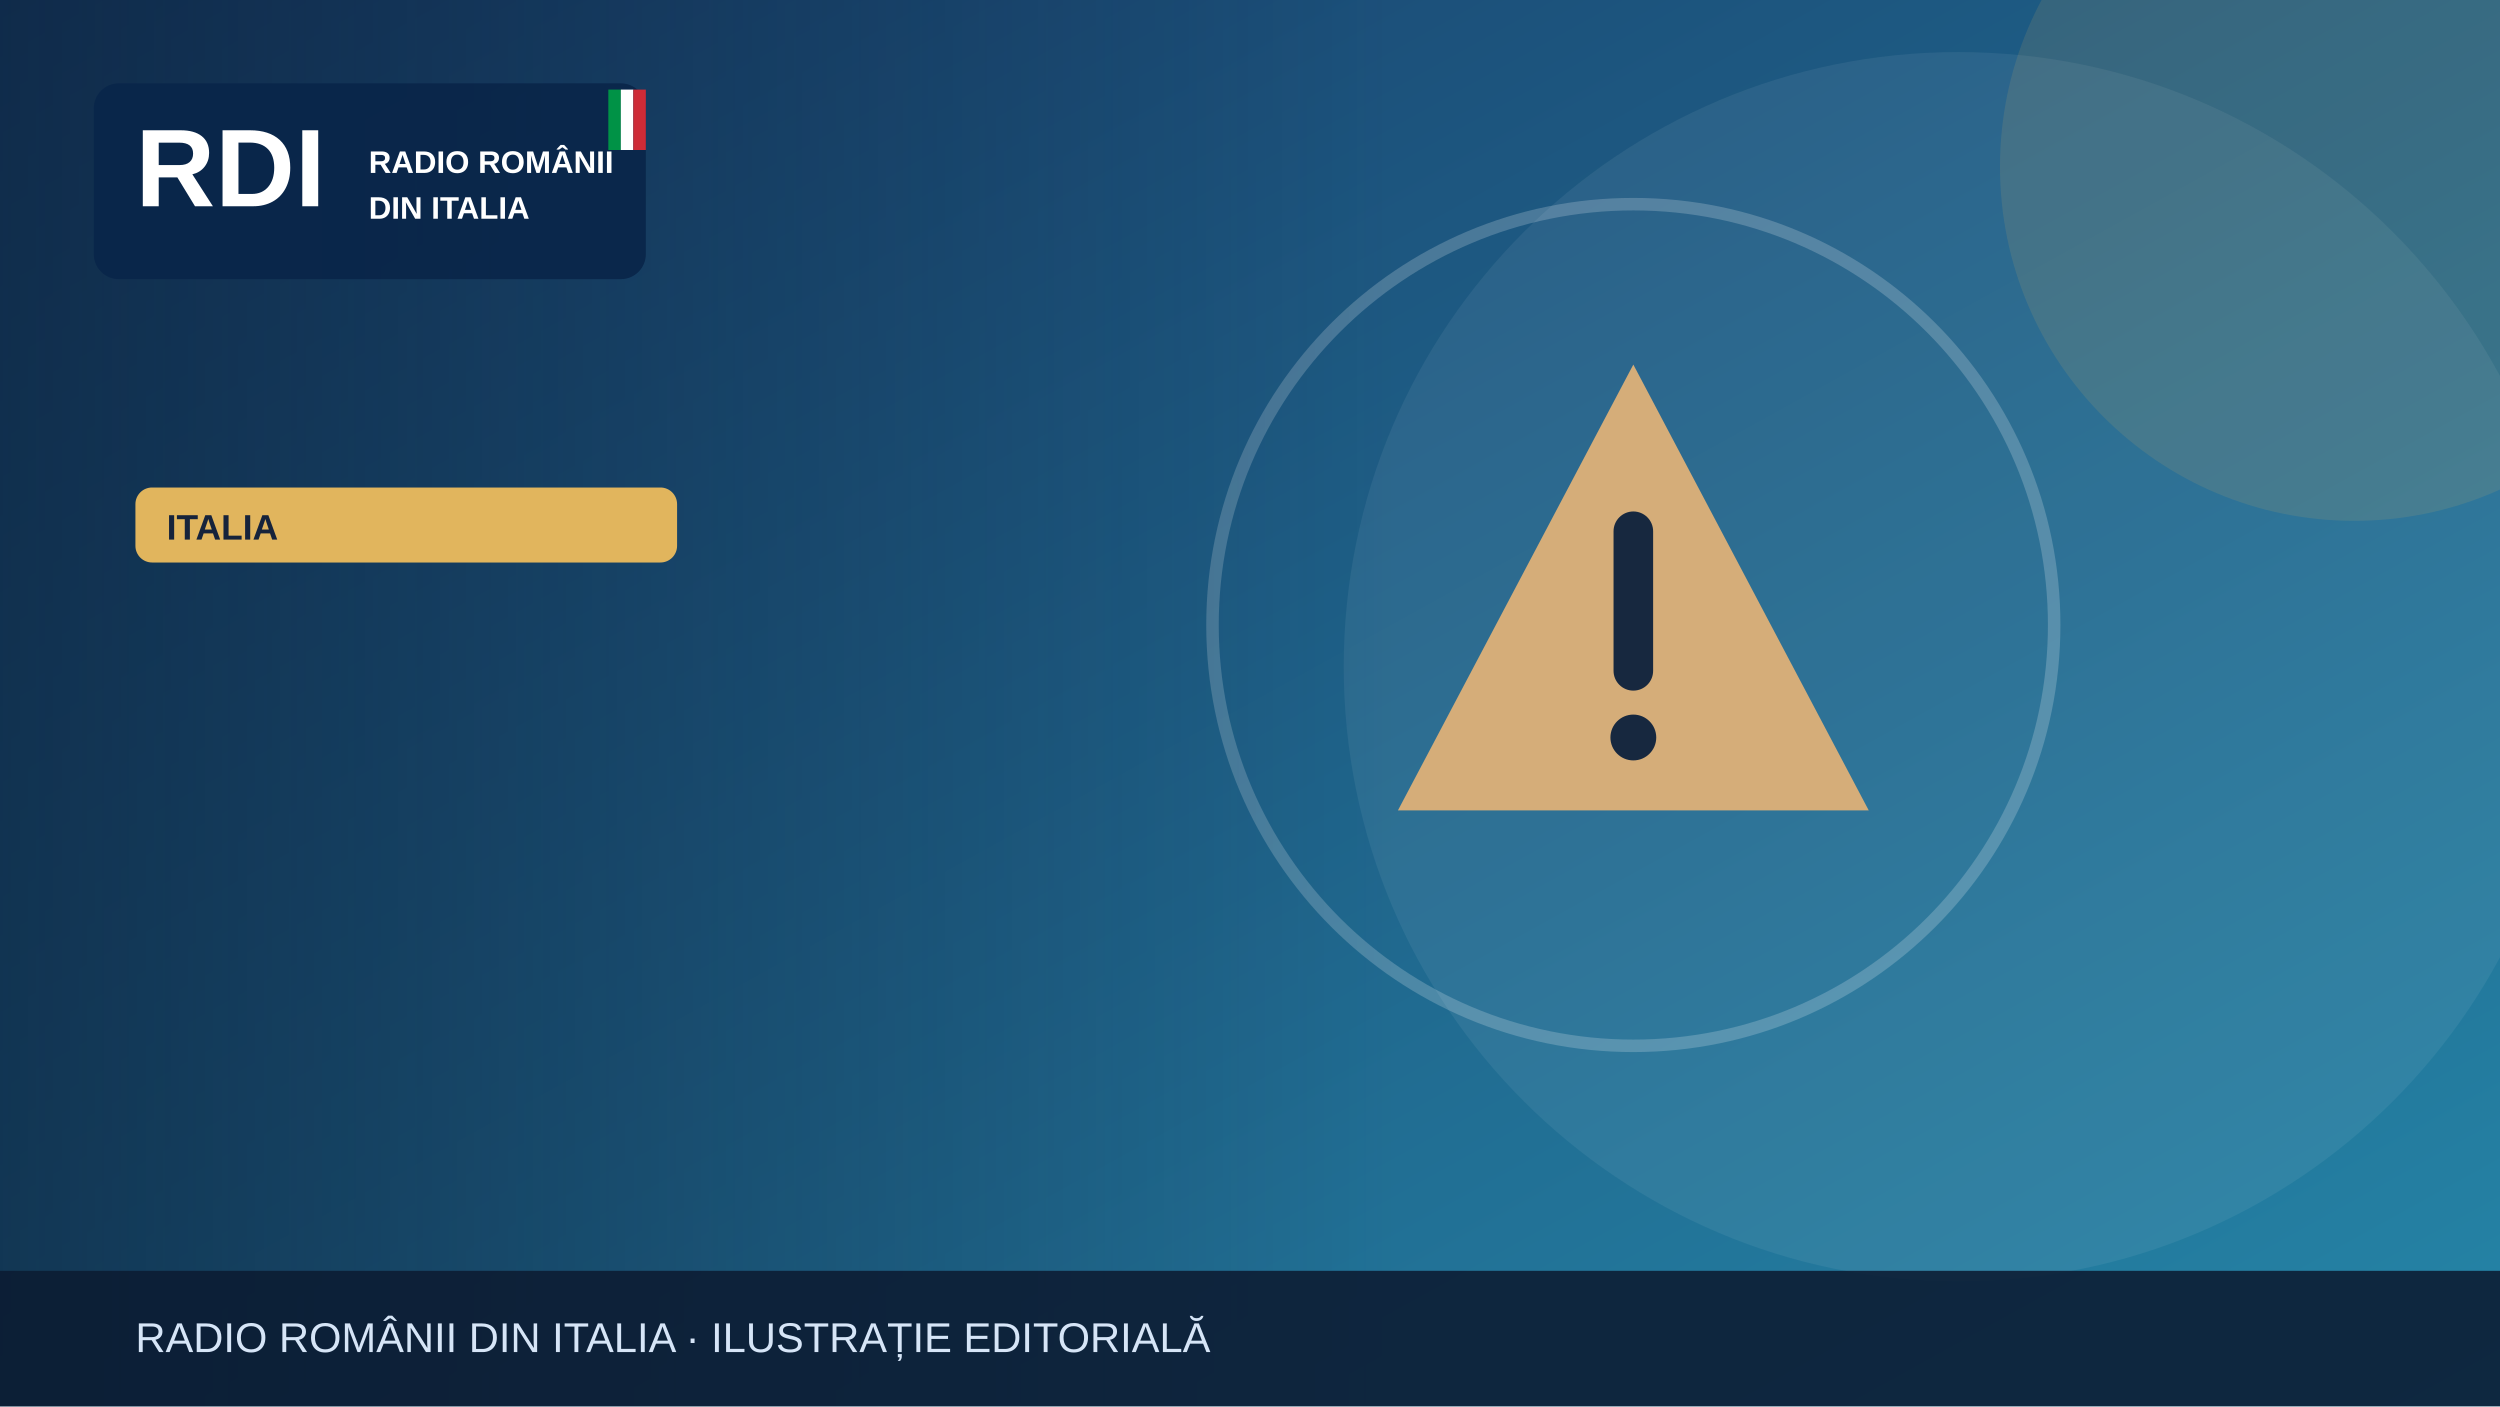
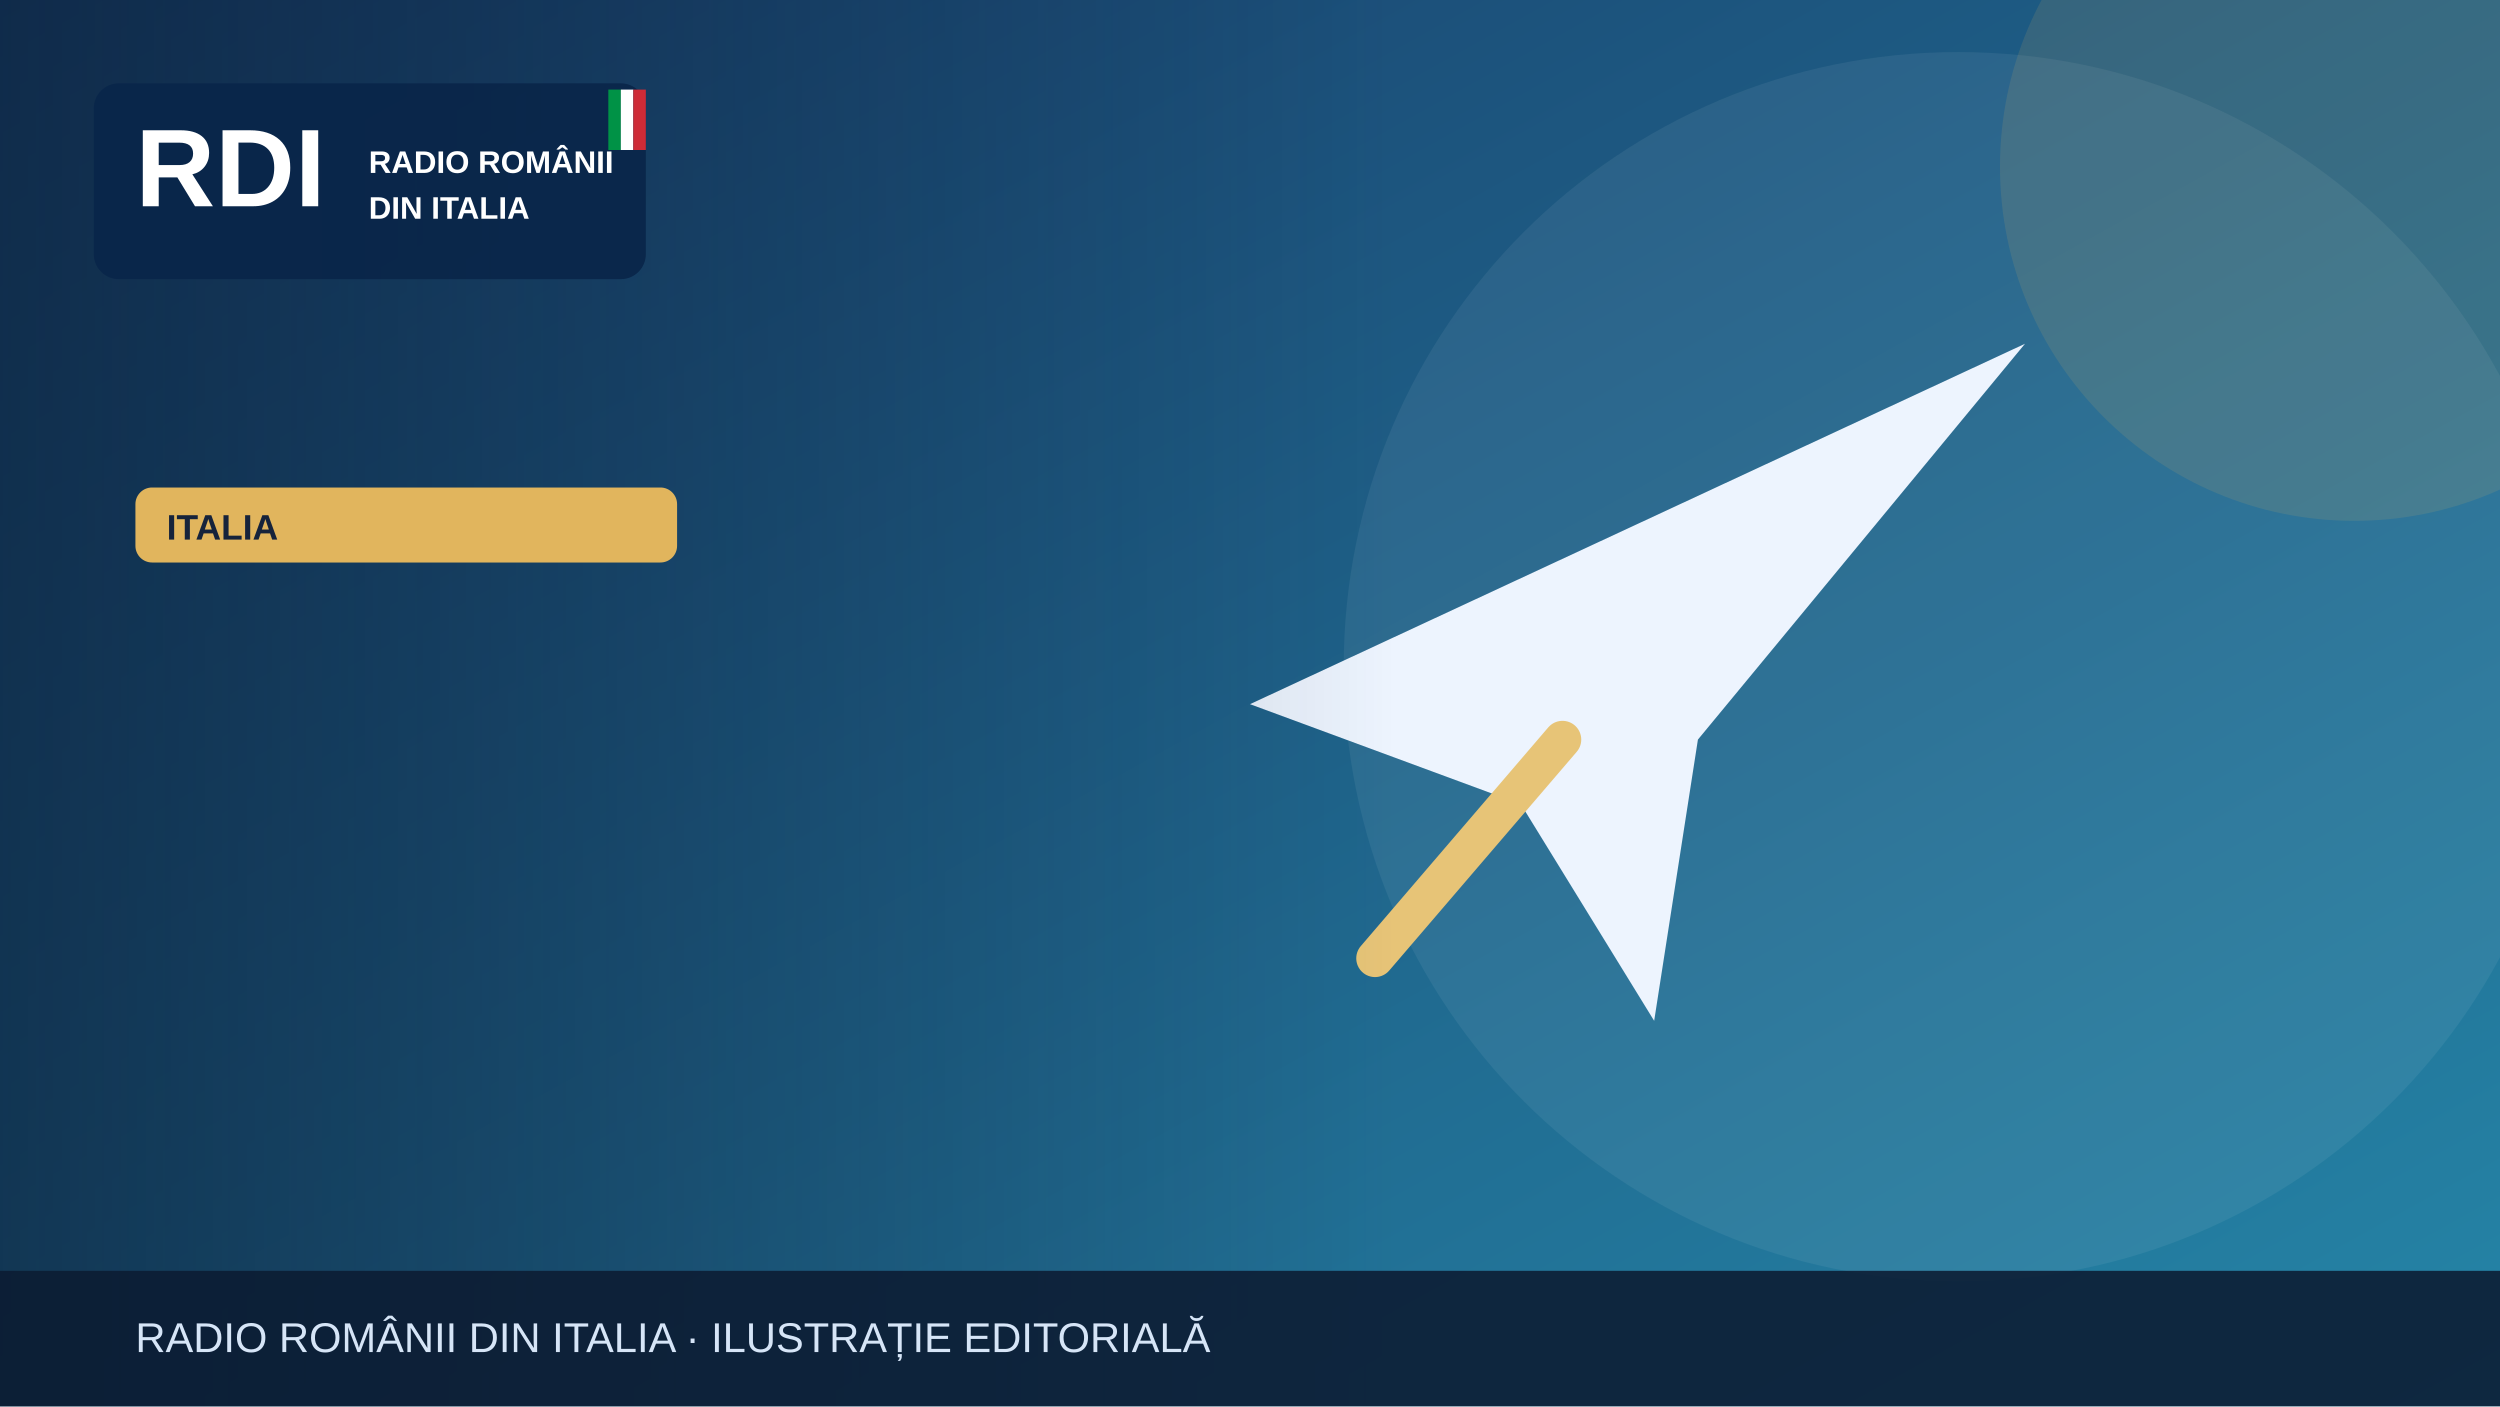
<svg xmlns="http://www.w3.org/2000/svg" width="1200" height="675" viewBox="0 0 1200 675" role="img" aria-label="Illustrazione editoriale RDI">
  <defs>
    <linearGradient id="bg" x2="1" y2="1">
      <stop stop-color="#183c69" />
      <stop offset="1" stop-color="#2585a7" />
    </linearGradient>
    <linearGradient id="shade">
      <stop stop-color="#0b223a" stop-opacity=".65" />
      <stop offset="1" stop-color="#0b223a" stop-opacity="0" />
    </linearGradient>
  </defs>
  <rect width="1200" height="675" fill="url(#bg)" />
  <circle cx="940" cy="320" r="295" fill="#fff" opacity=".065" />
  <circle cx="1130" cy="80" r="170" fill="#e1b55d" opacity=".13" />
  <g>
-     <g transform="translate(784 300)">
-       <path d="M0-125 113 89H-113Z" fill="#d5ad79" />
-       <path d="M0-45v67" stroke="#17283f" stroke-width="19" stroke-linecap="round" />
-       <circle cy="54" r="11" fill="#17283f" />
-     </g>
-     <circle cx="784" cy="300" r="202" fill="none" stroke="#fff" stroke-opacity=".2" stroke-width="6" />
+     <path d="M600 338 972 165 815 355 794 490 730 386Z" fill="#edf4fe" />
+     <path d="m750 355-90 105" stroke="#e7c477" stroke-width="18" stroke-linecap="round" />
  </g>
  <rect x="0" y="0" width="670" height="675" fill="url(#shade)" />
  <rect x="45" y="40" width="265" height="94" rx="12" fill="#09264a" opacity=".97" />
  <text x="65" y="99" font-family="Arial,sans-serif" font-size="53" font-weight="900" fill="white">RDI</text>
  <text x="177" y="83" font-family="Arial,sans-serif" font-size="15" font-weight="800" fill="white">RADIO ROMÂNII</text>
  <text x="177" y="105" font-family="Arial,sans-serif" font-size="15" font-weight="800" fill="white">DIN ITALIA</text>
  <rect x="292" y="43" width="6" height="29" fill="#009246" />
  <rect x="298" y="43" width="6" height="29" fill="#fff" />
  <rect x="304" y="43" width="6" height="29" fill="#ce2b37" />
  <rect x="65" y="234" width="260" height="36" rx="8" fill="#e1b55d" />
  <text x="80" y="259" font-family="Arial,sans-serif" font-size="17" font-weight="800" fill="#16233b">ITALIA</text>
  <rect y="610" width="1200" height="65" fill="#0b1b32" opacity=".88" />
  <text x="65" y="649" font-family="Arial,sans-serif" font-size="20" fill="#d6e5f7">RADIO ROMÂNII DIN ITALIA · ILUSTRAȚIE EDITORIALĂ</text>
</svg>
